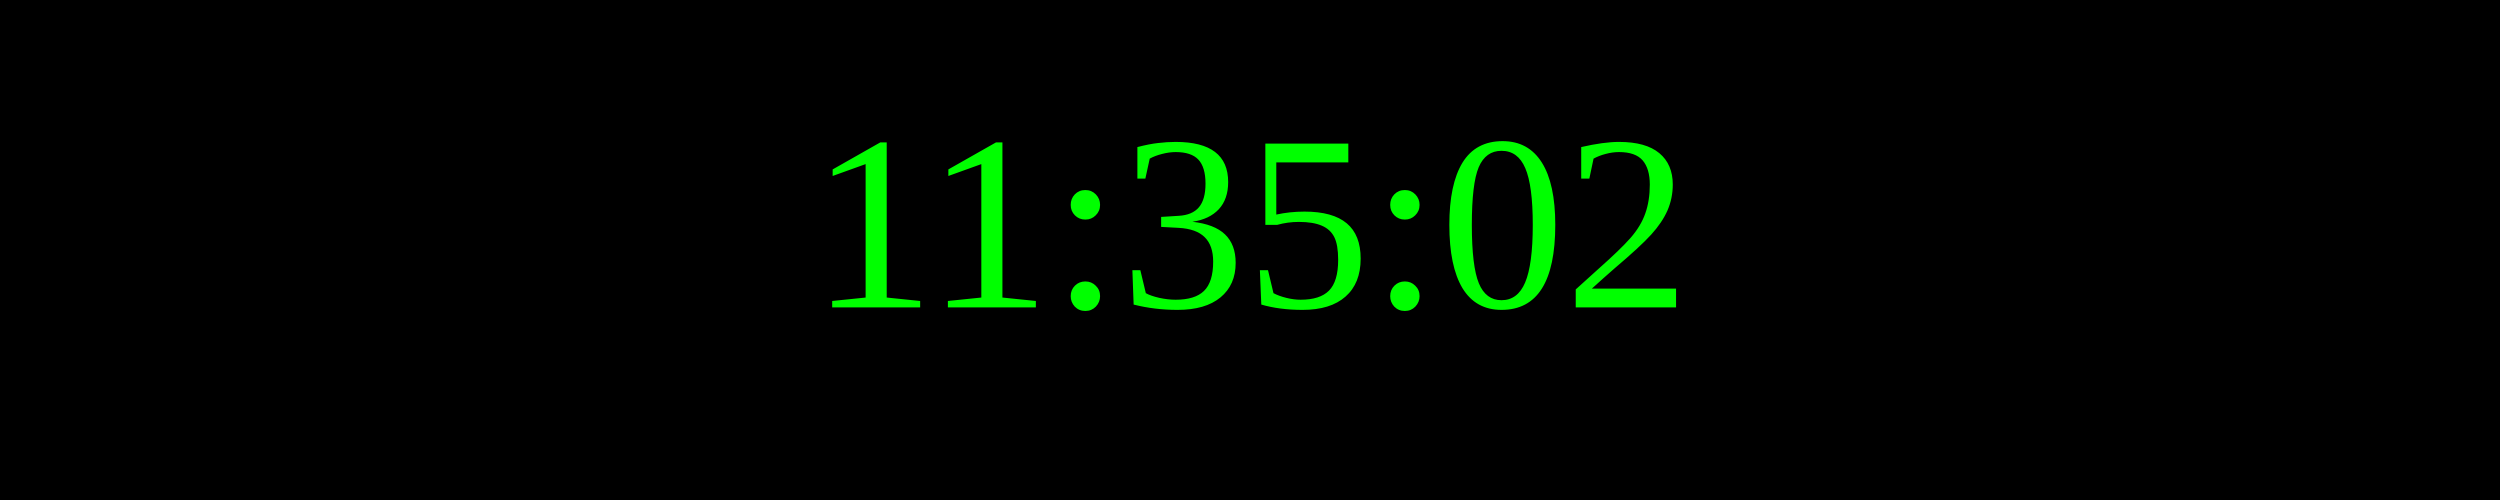
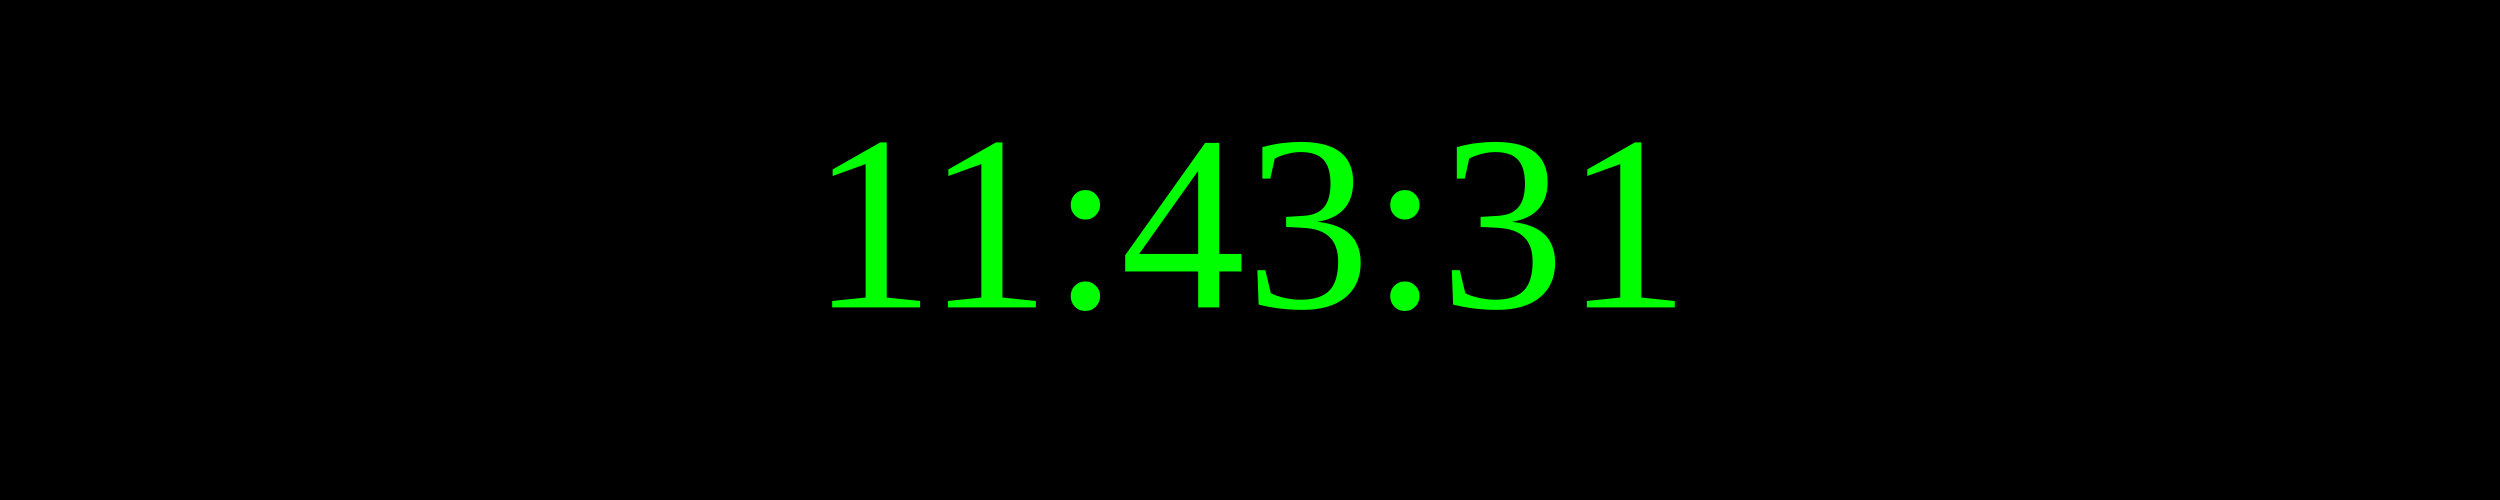
<svg xmlns="http://www.w3.org/2000/svg" width="250" height="50">
  <rect width="100%" height="100%" fill="black" />
  <text x="50%" y="50%" font-size="25" fill="lime" text-anchor="middle" dominant-baseline="middle">
- 11:35:02
+ 11:43:31
</text>
</svg>
